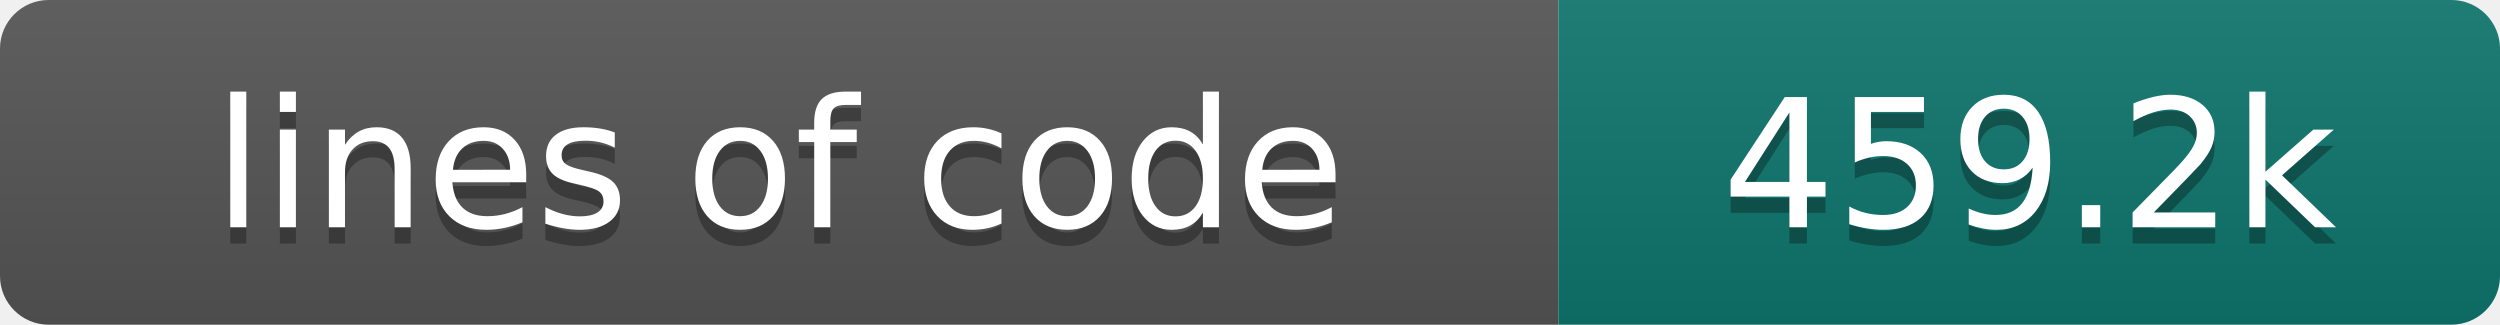
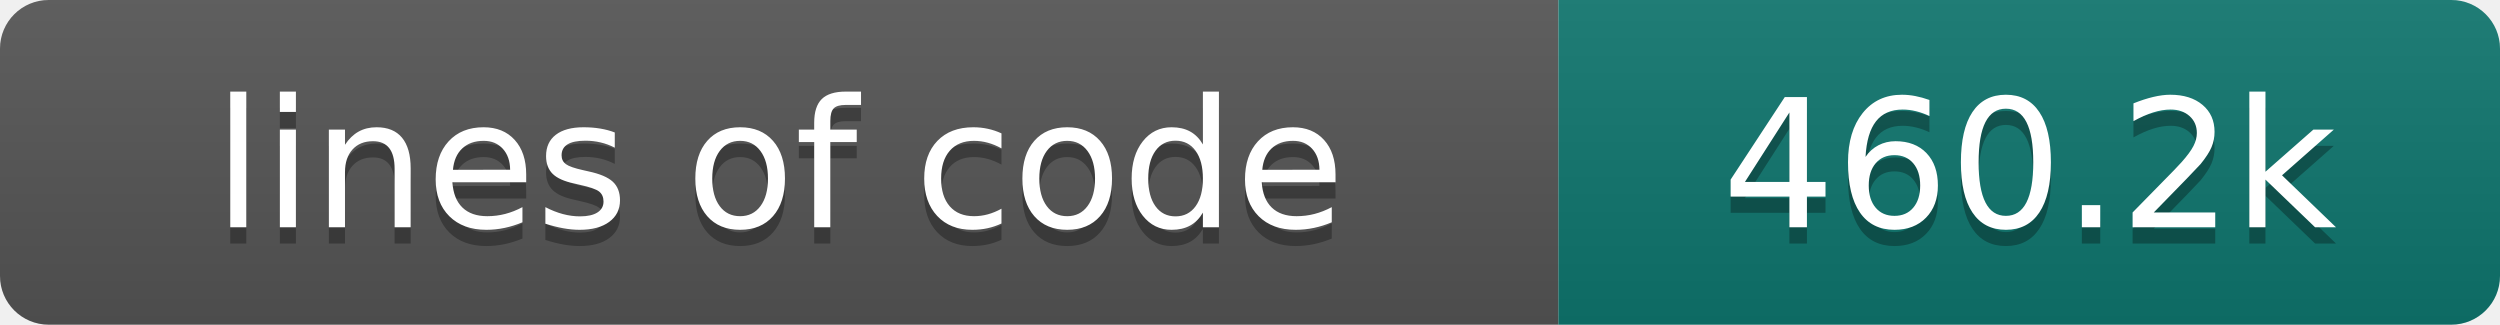
- <svg xmlns="http://www.w3.org/2000/svg" width="154" height="20" role="img" aria-label="lines of code: 459.2k">
+ <svg xmlns="http://www.w3.org/2000/svg" width="154" height="20" role="img" aria-label="lines of code: 460.2k">
  <linearGradient id="s" x2="0" y2="100%">
    <stop offset="0" stop-color="#bbb" stop-opacity=".1" />
    <stop offset="1" stop-opacity=".1" />
  </linearGradient>
  <clipPath id="r">
    <rect width="154" height="20" rx="3" fill="#fff" />
  </clipPath>
  <g clip-path="url(#r)">
    <rect width="96" height="20" fill="#555" />
    <rect x="96" width="58" height="20" fill="#0f766e" />
    <rect width="154" height="20" fill="url(#s)" />
  </g>
  <g fill="#fff" text-anchor="middle" font-family="DejaVu Sans,Verdana,Geneva,sans-serif" font-size="110">
    <text x="480" y="150" fill="#010101" fill-opacity=".3" transform="scale(.1)" textLength="860" lengthAdjust="spacing">lines of code</text>
    <text x="480" y="140" transform="scale(.1)" textLength="860" lengthAdjust="spacing">lines of code</text>
-     <text x="1250" y="150" fill="#010101" fill-opacity=".3" transform="scale(.1)" textLength="480" lengthAdjust="spacing">459.2k</text>
-     <text x="1250" y="140" transform="scale(.1)" textLength="480" lengthAdjust="spacing">459.2k</text>
+     <text x="1250" y="150" fill="#010101" fill-opacity=".3" transform="scale(.1)" textLength="480" lengthAdjust="spacing">460.2k</text>
+     <text x="1250" y="140" transform="scale(.1)" textLength="480" lengthAdjust="spacing">460.2k</text>
  </g>
</svg>
